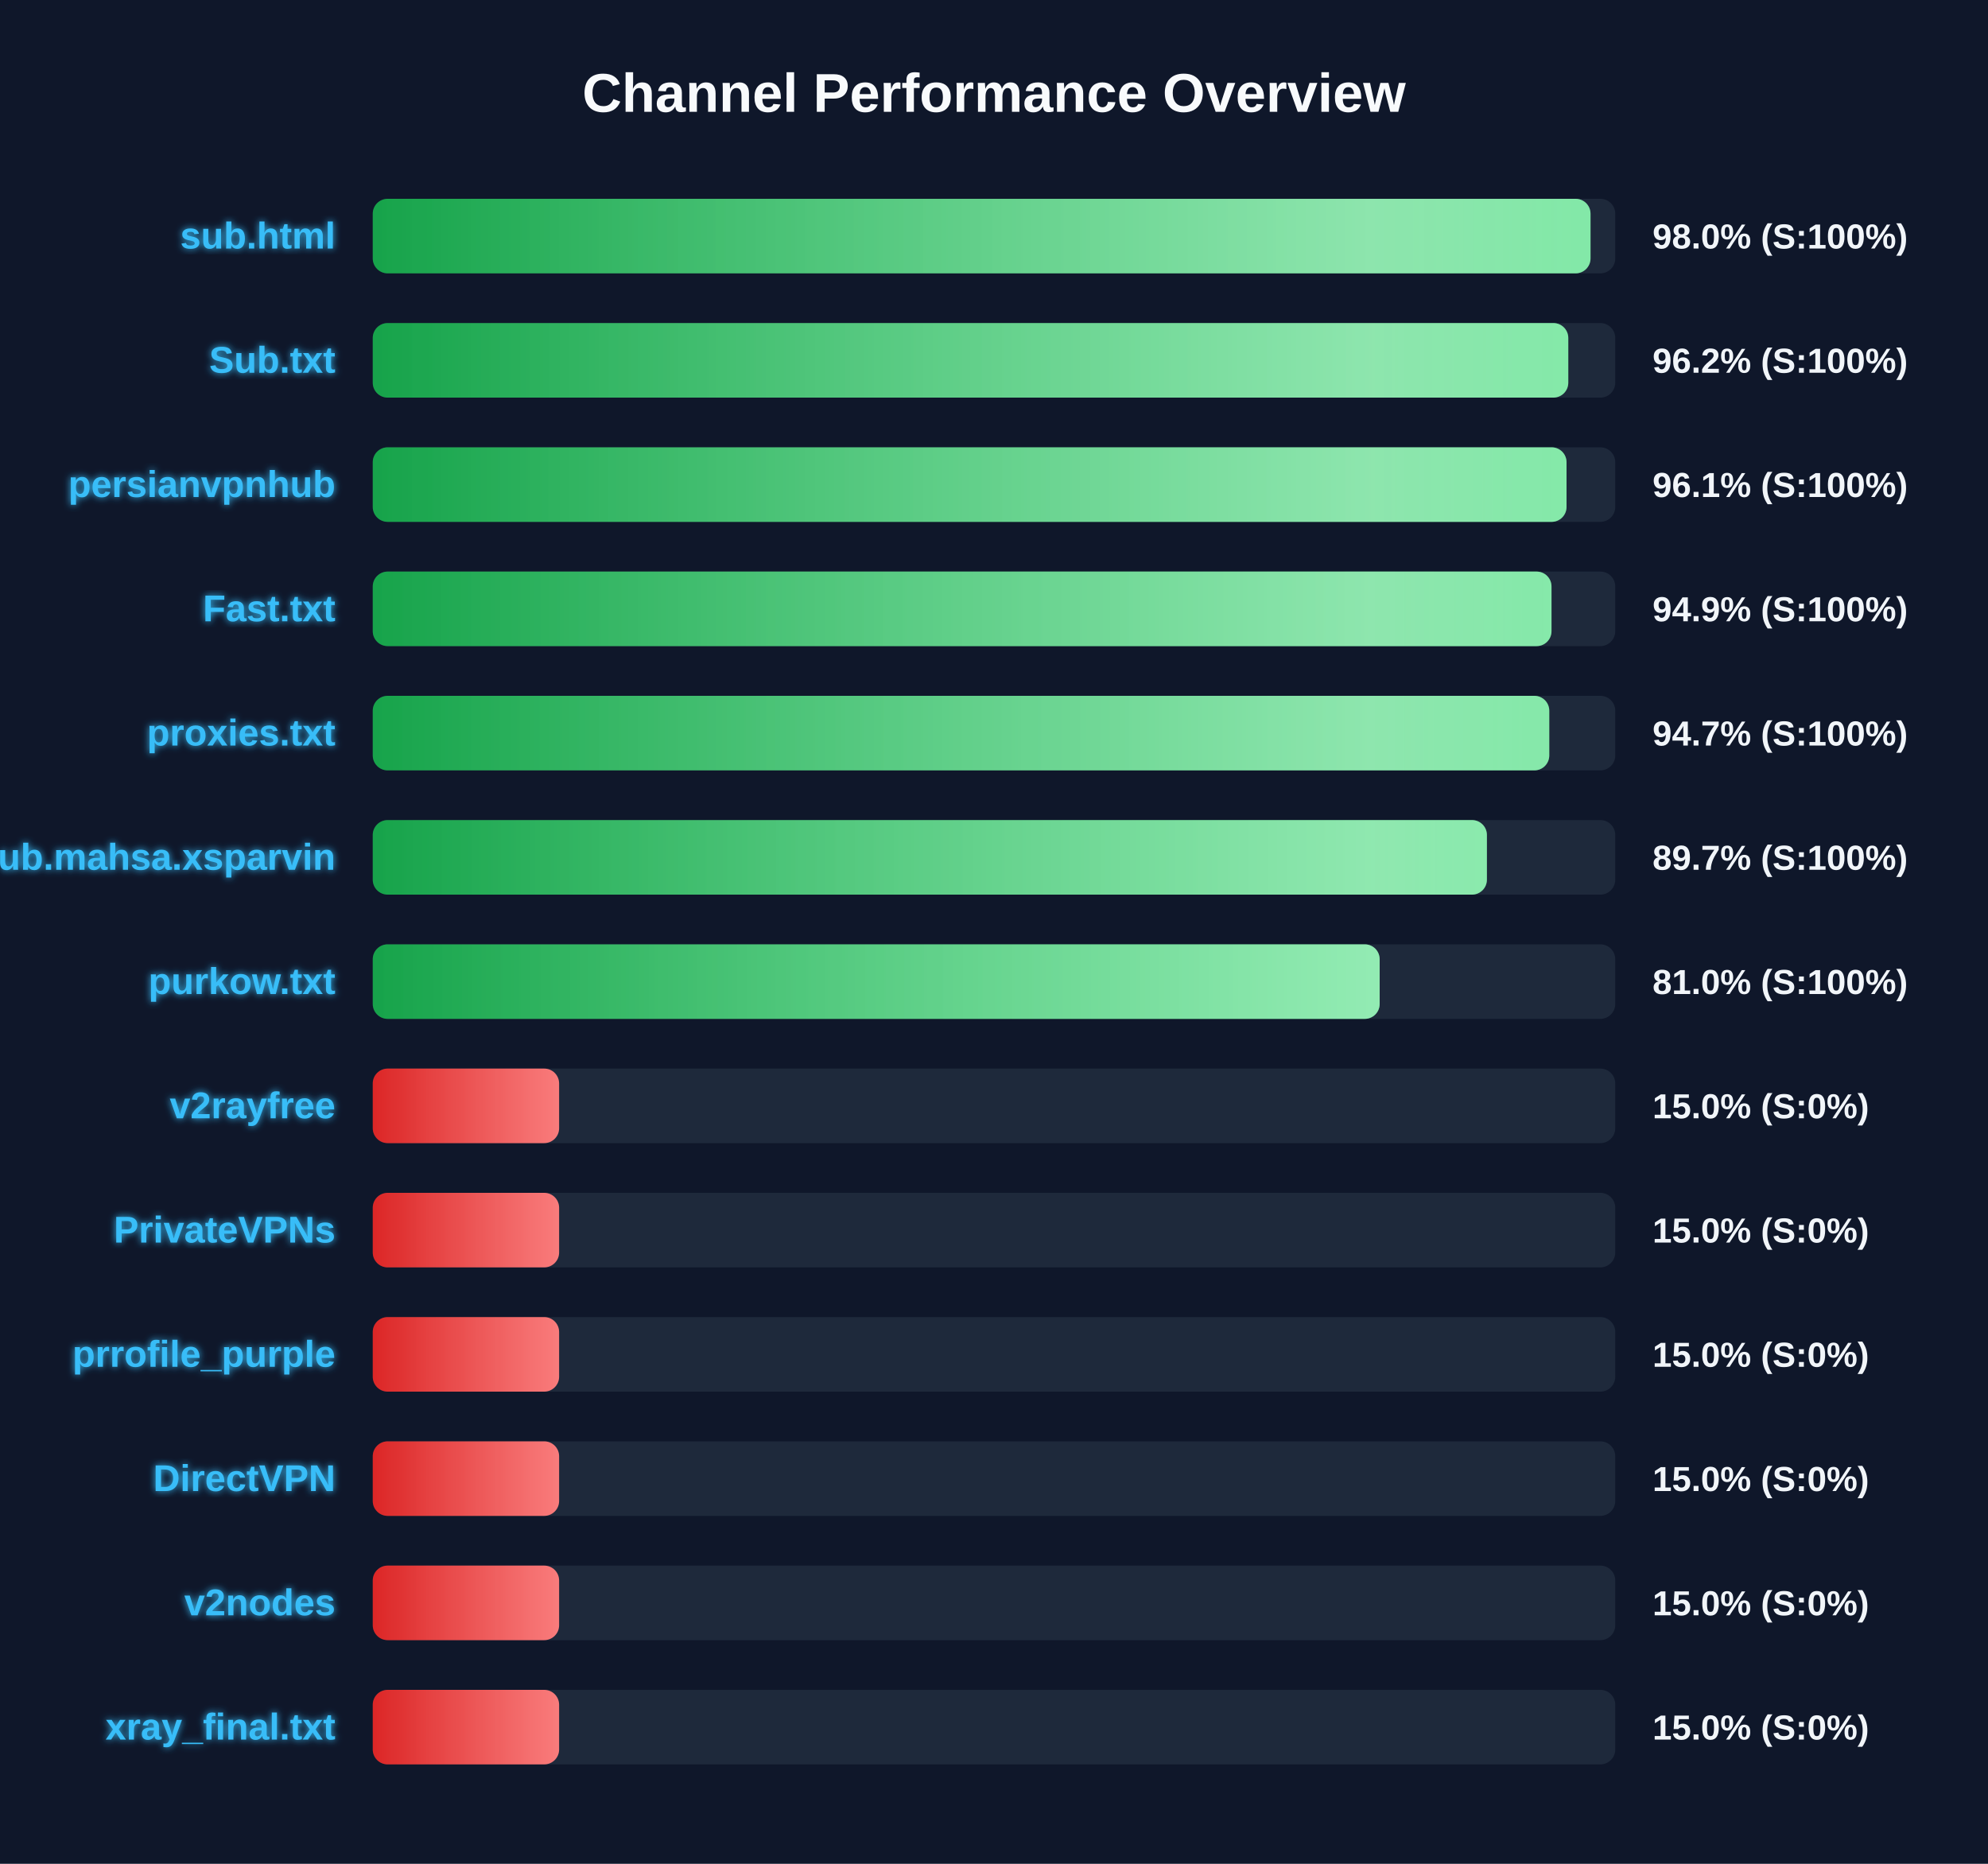
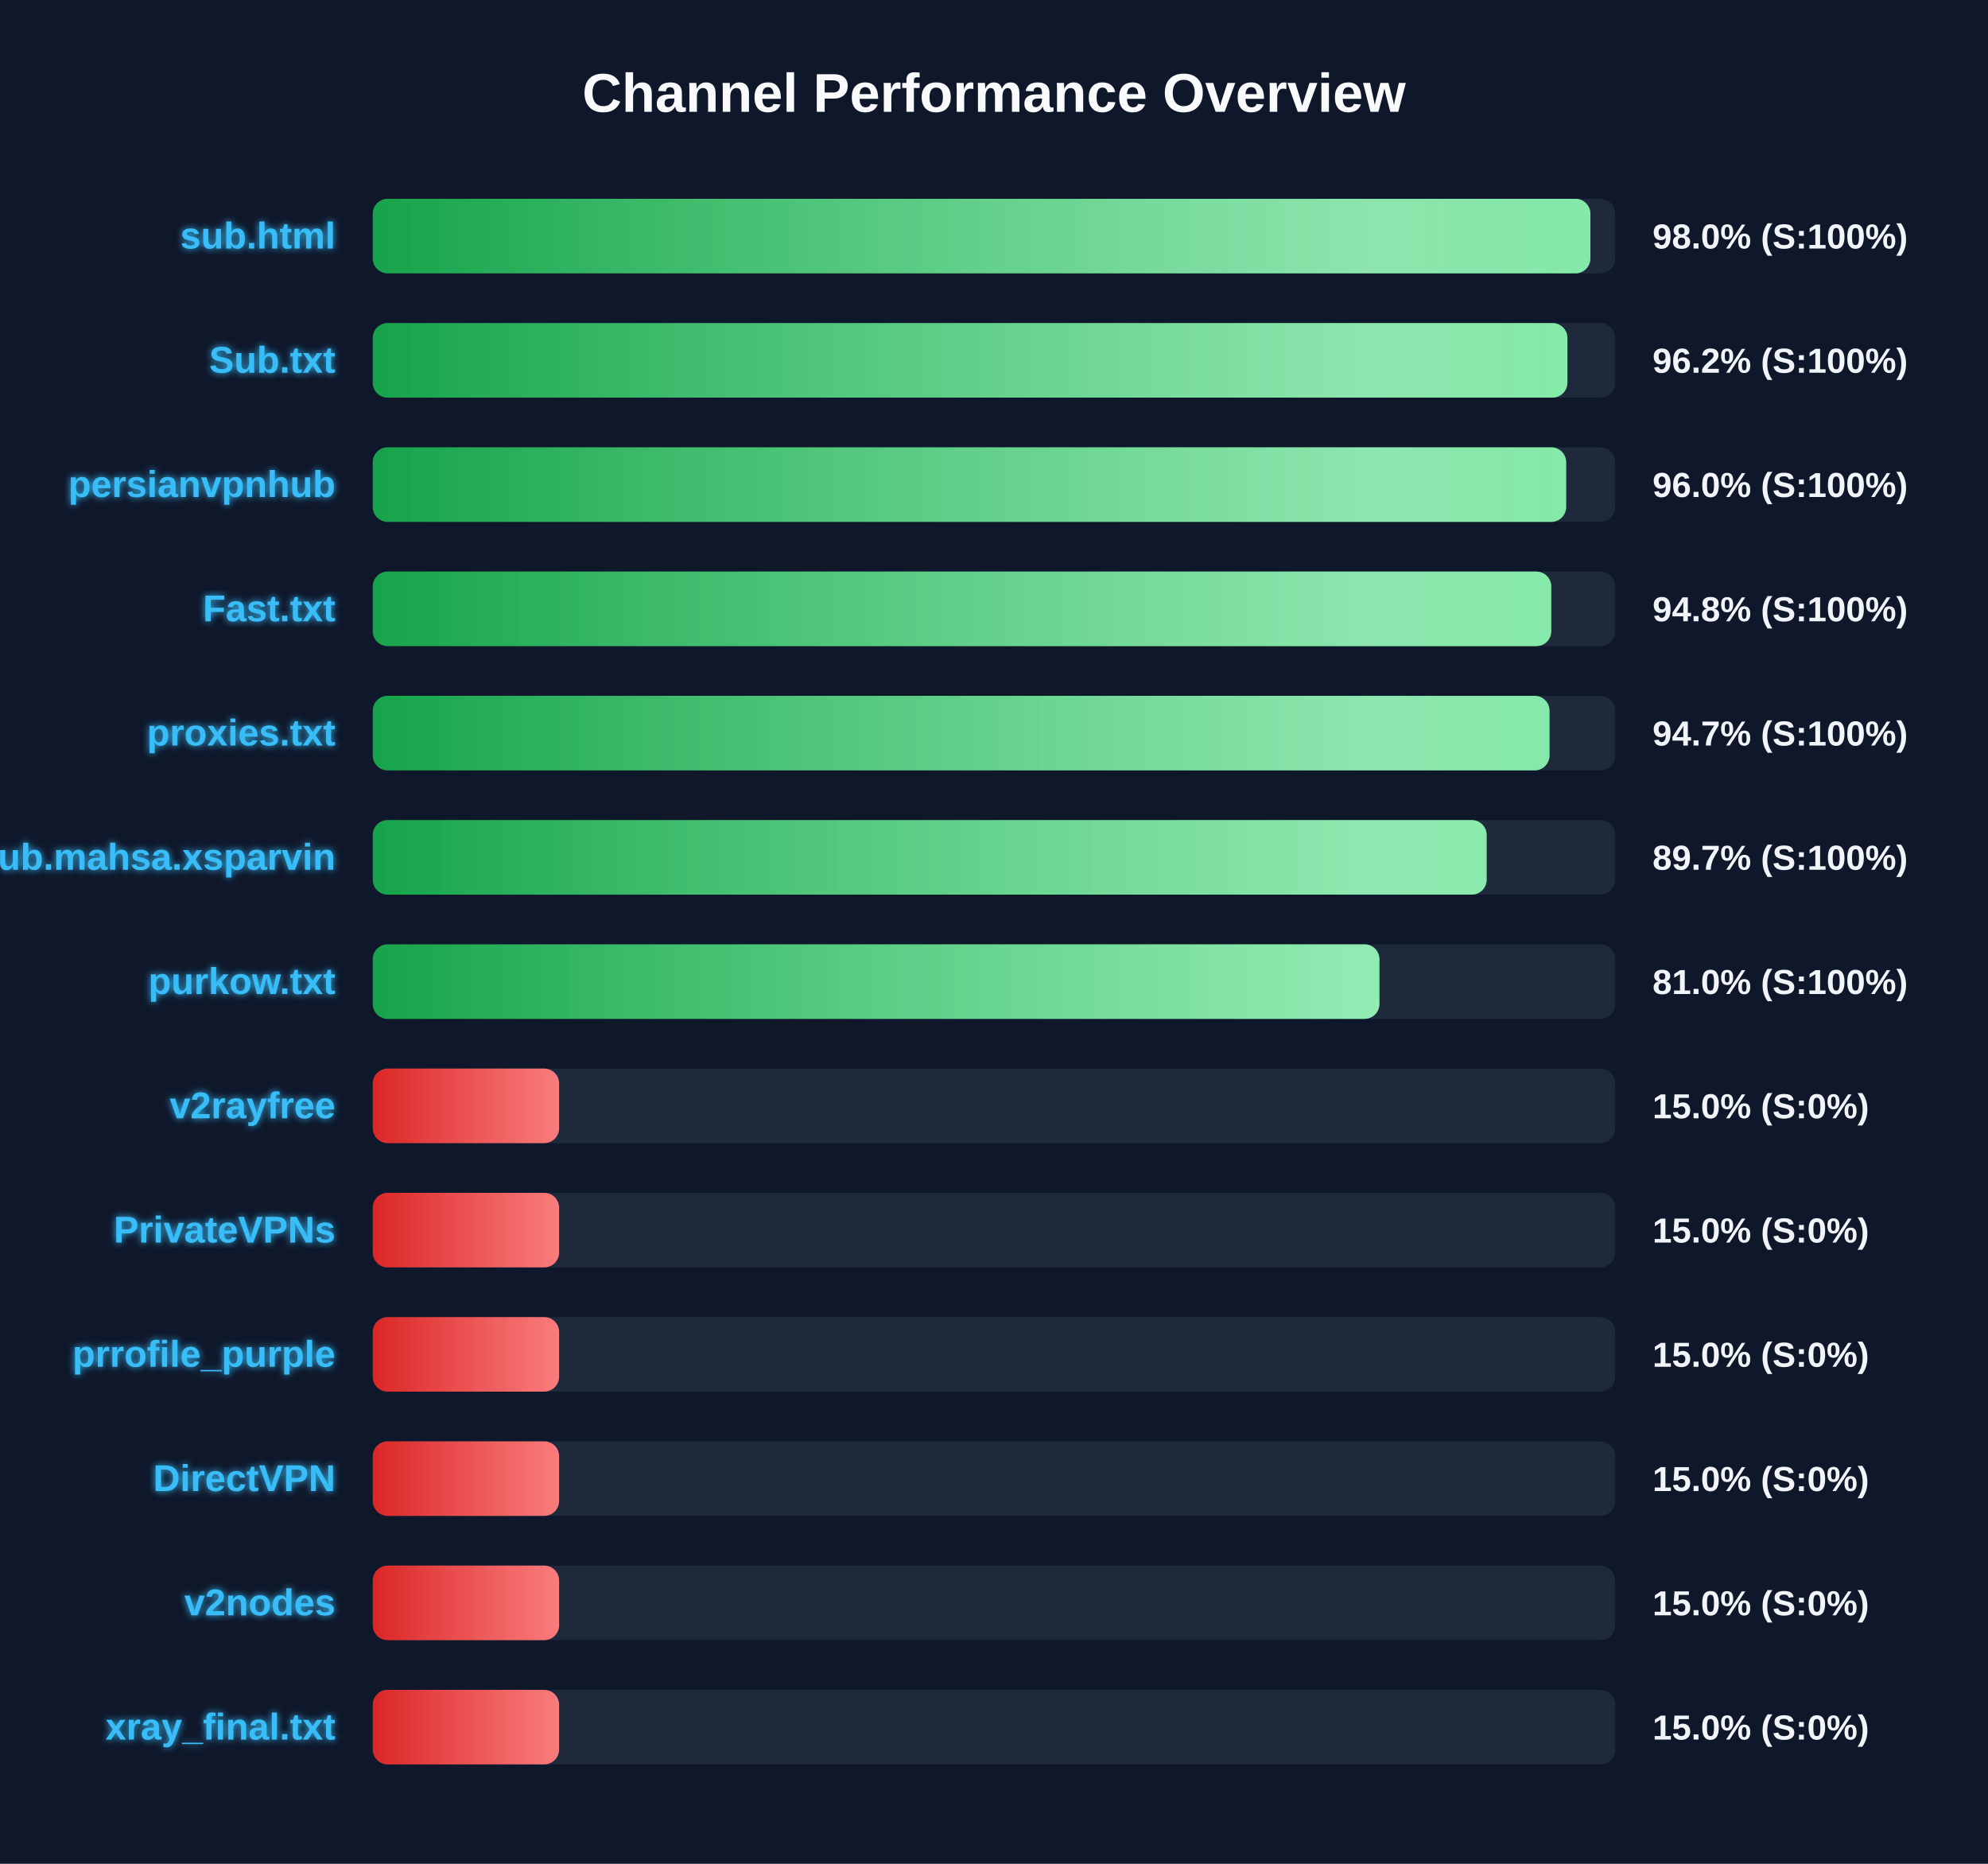
<svg xmlns="http://www.w3.org/2000/svg" width="800" height="750" version="1.1">
  <defs>
    <linearGradient id="grad-green" x1="0%" y1="0%" x2="100%" y2="0%">
      <stop offset="0%" stop-color="#16a34a" />
      <stop offset="100%" stop-color="#4ade80" />
    </linearGradient>
    <linearGradient id="grad-yellow" x1="0%" y1="0%" x2="100%" y2="0%">
      <stop offset="0%" stop-color="#ca8a04" />
      <stop offset="100%" stop-color="#fde047" />
    </linearGradient>
    <linearGradient id="grad-red" x1="0%" y1="0%" x2="100%" y2="0%">
      <stop offset="0%" stop-color="#dc2626" />
      <stop offset="100%" stop-color="#f87171" />
    </linearGradient>
    <linearGradient id="shimmer" x1="0%" y1="0%" x2="100%" y2="0%">
      <stop offset="0%" stop-color="rgba(255,255,255,0)" />
      <stop offset="50%" stop-color="rgba(255,255,255,0.4)" />
      <stop offset="100%" stop-color="rgba(255,255,255,0)" />
    </linearGradient>
    <filter id="glow" x="-20%" y="-20%" width="140%" height="140%">
      <feGaussianBlur stdDeviation="1.5" result="blur" />
      <feComposite in="SourceGraphic" in2="blur" operator="over" />
    </filter>
  </defs>
  <style>
        .bg-rect { fill: #0f172a; }
        .title { font: bold 22px 'Segoe UI', Arial, sans-serif; fill: #f8fafc; }
        .row { font: bold 15px 'Segoe UI', Arial, sans-serif; fill: #38bdf8; filter: url(#glow); }
        .score { font: bold 14px 'Segoe UI', Arial, sans-serif; fill: #f1f5f9; }
        @keyframes shimmer-anim {
            0% { transform: translateX(-100%); }
            100% { transform: translateX(200%); }
        }
        .shimmer-rect {
            animation: shimmer-anim 2.5s infinite linear;
        }
    </style>
  <rect width="100%" height="100%" class="bg-rect" />
  <text x="400" y="45" text-anchor="middle" class="title">Channel Performance Overview</text>
  <rect x="150" y="80" width="500" height="30" fill="#1e293b" rx="6" />
  <clipPath id="clip-0">
-     <rect x="150" y="80" width="490.05" height="30" rx="6" />
+     <rect x="150" y="80" width="490.0" height="30" rx="6" />
  </clipPath>
-   <rect x="150" y="80" width="490.05" height="30" fill="url(#grad-green)" rx="6" />
+   <rect x="150" y="80" width="490.0" height="30" fill="url(#grad-green)" rx="6" />
  <g clip-path="url(#clip-0)">
    <rect x="150" y="80" width="100%" height="30" fill="url(#shimmer)" class="shimmer-rect" />
  </g>
  <text x="135" y="100" text-anchor="end" class="row">sub.html</text>
  <text x="665" y="100" text-anchor="start" class="score">98.0% (S:100%)</text>
  <rect x="150" y="130" width="500" height="30" fill="#1e293b" rx="6" />
  <clipPath id="clip-1">
-     <rect x="150" y="130" width="481.1" height="30" rx="6" />
+     <rect x="150" y="130" width="480.75" height="30" rx="6" />
  </clipPath>
-   <rect x="150" y="130" width="481.1" height="30" fill="url(#grad-green)" rx="6" />
+   <rect x="150" y="130" width="480.75" height="30" fill="url(#grad-green)" rx="6" />
  <g clip-path="url(#clip-1)">
    <rect x="150" y="130" width="100%" height="30" fill="url(#shimmer)" class="shimmer-rect" />
  </g>
  <text x="135" y="150" text-anchor="end" class="row">Sub.txt</text>
  <text x="665" y="150" text-anchor="start" class="score">96.2% (S:100%)</text>
  <rect x="150" y="180" width="500" height="30" fill="#1e293b" rx="6" />
  <clipPath id="clip-2">
-     <rect x="150" y="180" width="480.4" height="30" rx="6" />
+     <rect x="150" y="180" width="480.25" height="30" rx="6" />
  </clipPath>
-   <rect x="150" y="180" width="480.4" height="30" fill="url(#grad-green)" rx="6" />
+   <rect x="150" y="180" width="480.25" height="30" fill="url(#grad-green)" rx="6" />
  <g clip-path="url(#clip-2)">
    <rect x="150" y="180" width="100%" height="30" fill="url(#shimmer)" class="shimmer-rect" />
  </g>
  <text x="135" y="200" text-anchor="end" class="row">persianvpnhub</text>
-   <text x="665" y="200" text-anchor="start" class="score">96.1% (S:100%)</text>
+   <text x="665" y="200" text-anchor="start" class="score">96.0% (S:100%)</text>
  <rect x="150" y="230" width="500" height="30" fill="#1e293b" rx="6" />
  <clipPath id="clip-3">
-     <rect x="150" y="230" width="474.35" height="30" rx="6" />
+     <rect x="150" y="230" width="474.25" height="30" rx="6" />
  </clipPath>
-   <rect x="150" y="230" width="474.35" height="30" fill="url(#grad-green)" rx="6" />
+   <rect x="150" y="230" width="474.25" height="30" fill="url(#grad-green)" rx="6" />
  <g clip-path="url(#clip-3)">
    <rect x="150" y="230" width="100%" height="30" fill="url(#shimmer)" class="shimmer-rect" />
  </g>
  <text x="135" y="250" text-anchor="end" class="row">Fast.txt</text>
-   <text x="665" y="250" text-anchor="start" class="score">94.9% (S:100%)</text>
+   <text x="665" y="250" text-anchor="start" class="score">94.8% (S:100%)</text>
  <rect x="150" y="280" width="500" height="30" fill="#1e293b" rx="6" />
  <clipPath id="clip-4">
-     <rect x="150" y="280" width="473.45" height="30" rx="6" />
+     <rect x="150" y="280" width="473.55" height="30" rx="6" />
  </clipPath>
-   <rect x="150" y="280" width="473.45" height="30" fill="url(#grad-green)" rx="6" />
+   <rect x="150" y="280" width="473.55" height="30" fill="url(#grad-green)" rx="6" />
  <g clip-path="url(#clip-4)">
    <rect x="150" y="280" width="100%" height="30" fill="url(#shimmer)" class="shimmer-rect" />
  </g>
  <text x="135" y="300" text-anchor="end" class="row">proxies.txt</text>
  <text x="665" y="300" text-anchor="start" class="score">94.7% (S:100%)</text>
  <rect x="150" y="330" width="500" height="30" fill="#1e293b" rx="6" />
  <clipPath id="clip-5">
-     <rect x="150" y="330" width="448.35" height="30" rx="6" />
+     <rect x="150" y="330" width="448.25" height="30" rx="6" />
  </clipPath>
-   <rect x="150" y="330" width="448.35" height="30" fill="url(#grad-green)" rx="6" />
+   <rect x="150" y="330" width="448.25" height="30" fill="url(#grad-green)" rx="6" />
  <g clip-path="url(#clip-5)">
    <rect x="150" y="330" width="100%" height="30" fill="url(#shimmer)" class="shimmer-rect" />
  </g>
  <text x="135" y="350" text-anchor="end" class="row">Sub.mahsa.xsparvin</text>
  <text x="665" y="350" text-anchor="start" class="score">89.7% (S:100%)</text>
  <rect x="150" y="380" width="500" height="30" fill="#1e293b" rx="6" />
  <clipPath id="clip-6">
-     <rect x="150" y="380" width="405.2" height="30" rx="6" />
+     <rect x="150" y="380" width="405.1" height="30" rx="6" />
  </clipPath>
-   <rect x="150" y="380" width="405.2" height="30" fill="url(#grad-green)" rx="6" />
+   <rect x="150" y="380" width="405.1" height="30" fill="url(#grad-green)" rx="6" />
  <g clip-path="url(#clip-6)">
    <rect x="150" y="380" width="100%" height="30" fill="url(#shimmer)" class="shimmer-rect" />
  </g>
  <text x="135" y="400" text-anchor="end" class="row">purkow.txt</text>
  <text x="665" y="400" text-anchor="start" class="score">81.0% (S:100%)</text>
  <rect x="150" y="430" width="500" height="30" fill="#1e293b" rx="6" />
  <clipPath id="clip-7">
    <rect x="150" y="430" width="75.0" height="30" rx="6" />
  </clipPath>
  <rect x="150" y="430" width="75.0" height="30" fill="url(#grad-red)" rx="6" />
  <g clip-path="url(#clip-7)">
    <rect x="150" y="430" width="100%" height="30" fill="url(#shimmer)" class="shimmer-rect" />
  </g>
  <text x="135" y="450" text-anchor="end" class="row">v2rayfree</text>
  <text x="665" y="450" text-anchor="start" class="score">15.0% (S:0%)</text>
  <rect x="150" y="480" width="500" height="30" fill="#1e293b" rx="6" />
  <clipPath id="clip-8">
    <rect x="150" y="480" width="75.0" height="30" rx="6" />
  </clipPath>
  <rect x="150" y="480" width="75.0" height="30" fill="url(#grad-red)" rx="6" />
  <g clip-path="url(#clip-8)">
    <rect x="150" y="480" width="100%" height="30" fill="url(#shimmer)" class="shimmer-rect" />
  </g>
  <text x="135" y="500" text-anchor="end" class="row">PrivateVPNs</text>
  <text x="665" y="500" text-anchor="start" class="score">15.0% (S:0%)</text>
  <rect x="150" y="530" width="500" height="30" fill="#1e293b" rx="6" />
  <clipPath id="clip-9">
    <rect x="150" y="530" width="75.0" height="30" rx="6" />
  </clipPath>
  <rect x="150" y="530" width="75.0" height="30" fill="url(#grad-red)" rx="6" />
  <g clip-path="url(#clip-9)">
    <rect x="150" y="530" width="100%" height="30" fill="url(#shimmer)" class="shimmer-rect" />
  </g>
  <text x="135" y="550" text-anchor="end" class="row">prrofile_purple</text>
  <text x="665" y="550" text-anchor="start" class="score">15.0% (S:0%)</text>
  <rect x="150" y="580" width="500" height="30" fill="#1e293b" rx="6" />
  <clipPath id="clip-10">
    <rect x="150" y="580" width="75.0" height="30" rx="6" />
  </clipPath>
  <rect x="150" y="580" width="75.0" height="30" fill="url(#grad-red)" rx="6" />
  <g clip-path="url(#clip-10)">
    <rect x="150" y="580" width="100%" height="30" fill="url(#shimmer)" class="shimmer-rect" />
  </g>
  <text x="135" y="600" text-anchor="end" class="row">DirectVPN</text>
  <text x="665" y="600" text-anchor="start" class="score">15.0% (S:0%)</text>
  <rect x="150" y="630" width="500" height="30" fill="#1e293b" rx="6" />
  <clipPath id="clip-11">
    <rect x="150" y="630" width="75.0" height="30" rx="6" />
  </clipPath>
  <rect x="150" y="630" width="75.0" height="30" fill="url(#grad-red)" rx="6" />
  <g clip-path="url(#clip-11)">
    <rect x="150" y="630" width="100%" height="30" fill="url(#shimmer)" class="shimmer-rect" />
  </g>
  <text x="135" y="650" text-anchor="end" class="row">v2nodes</text>
  <text x="665" y="650" text-anchor="start" class="score">15.0% (S:0%)</text>
  <rect x="150" y="680" width="500" height="30" fill="#1e293b" rx="6" />
  <clipPath id="clip-12">
    <rect x="150" y="680" width="75.0" height="30" rx="6" />
  </clipPath>
  <rect x="150" y="680" width="75.0" height="30" fill="url(#grad-red)" rx="6" />
  <g clip-path="url(#clip-12)">
    <rect x="150" y="680" width="100%" height="30" fill="url(#shimmer)" class="shimmer-rect" />
  </g>
  <text x="135" y="700" text-anchor="end" class="row">xray_final.txt</text>
  <text x="665" y="700" text-anchor="start" class="score">15.0% (S:0%)</text>
</svg>
